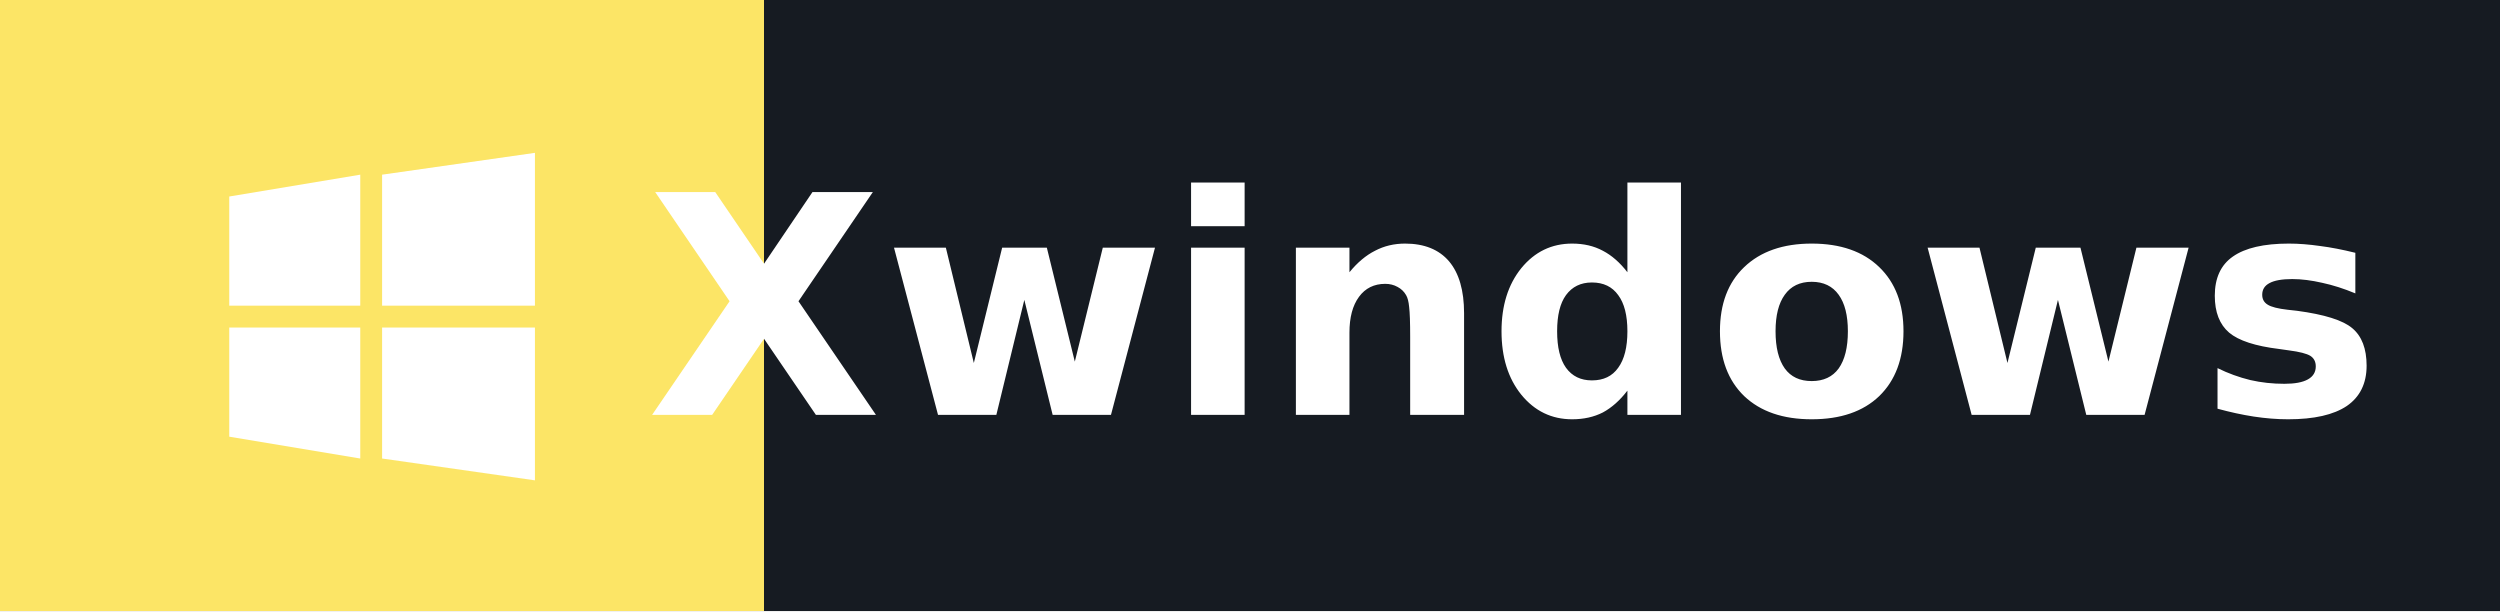
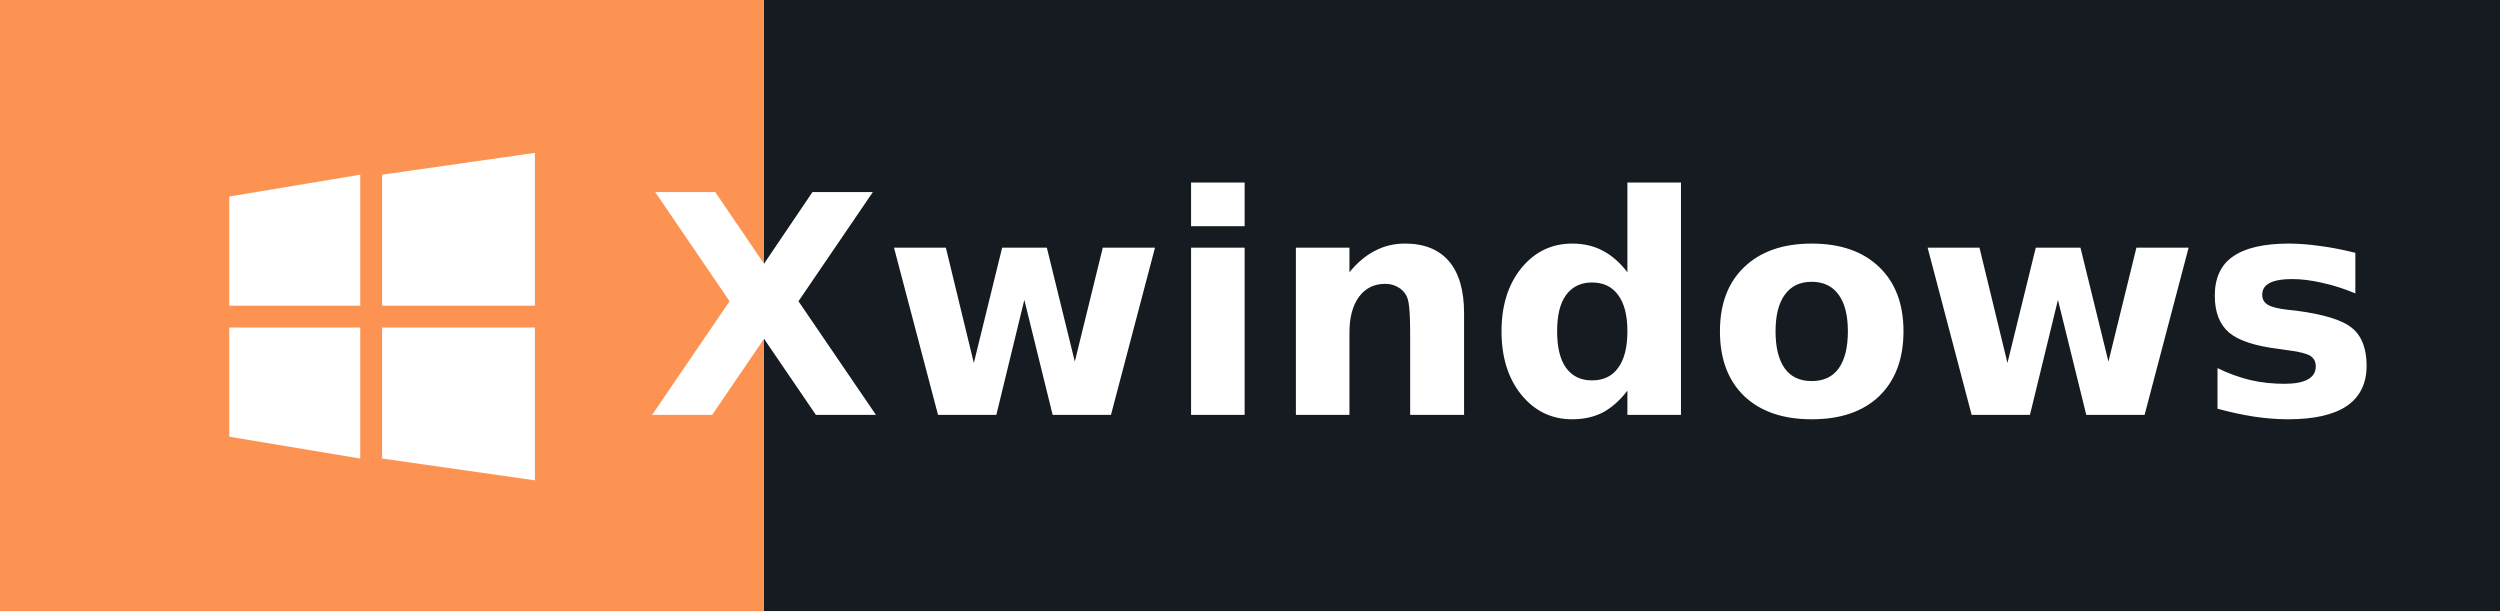
<svg xmlns="http://www.w3.org/2000/svg" width="114.5" height="28" role="img" aria-label="windows">
  <g shape-rendering="crispEdges">
-     <rect width="35" height="28" fill="#fce566" />
+     <rect width="35" height="28" fill="#fd9353" />
    <rect x="35" width="79.5" height="28" fill="#161b22" />
  </g>
  <g fill="#ffffff" text-anchor="middle" font-family="Verdana,Geneva,DejaVu Sans,sans-serif" text-rendering="geometricPrecision" font-size="14">
    <g transform="translate(10.5, 7.0)">
      <path d="M0,2 L6,1 L6,7 L0,7 Z M7,1 L14,0 L14,7 L7,7 Z M0,8 L6,8 L6,14 L0,13 Z M7,8 L14,8 L14,15 L7,14 Z" fill="#ffffff" />
    </g>
    <text x="35" y="19.0" text-anchor="middle" font-weight="bold" font-family="Verdana,Geneva,DejaVu Sans,sans-serif" font-size="14" fill="#ffffff">X</text>
    <text x="74.75" y="19.0" font-weight="bold" fill="#ffffff">windows</text>
  </g>
</svg>
